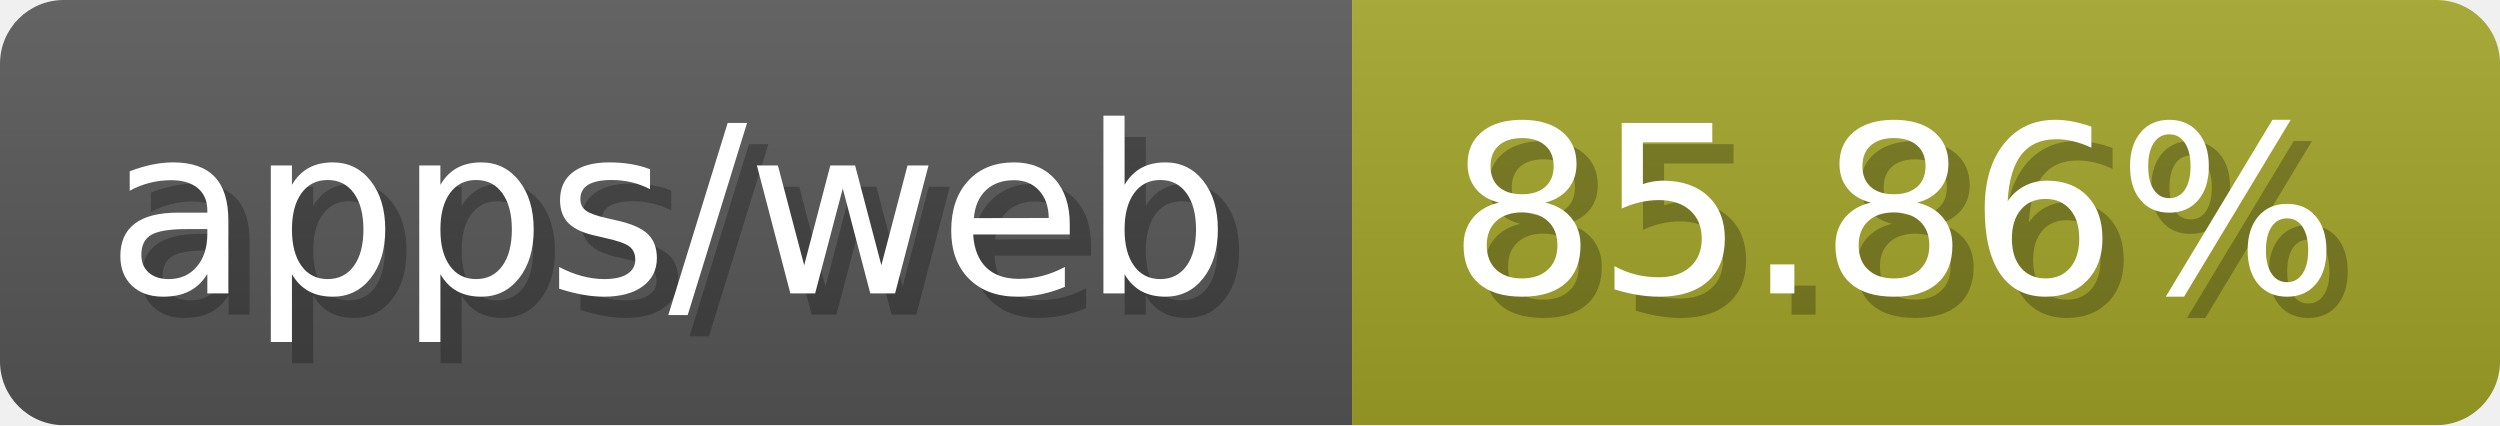
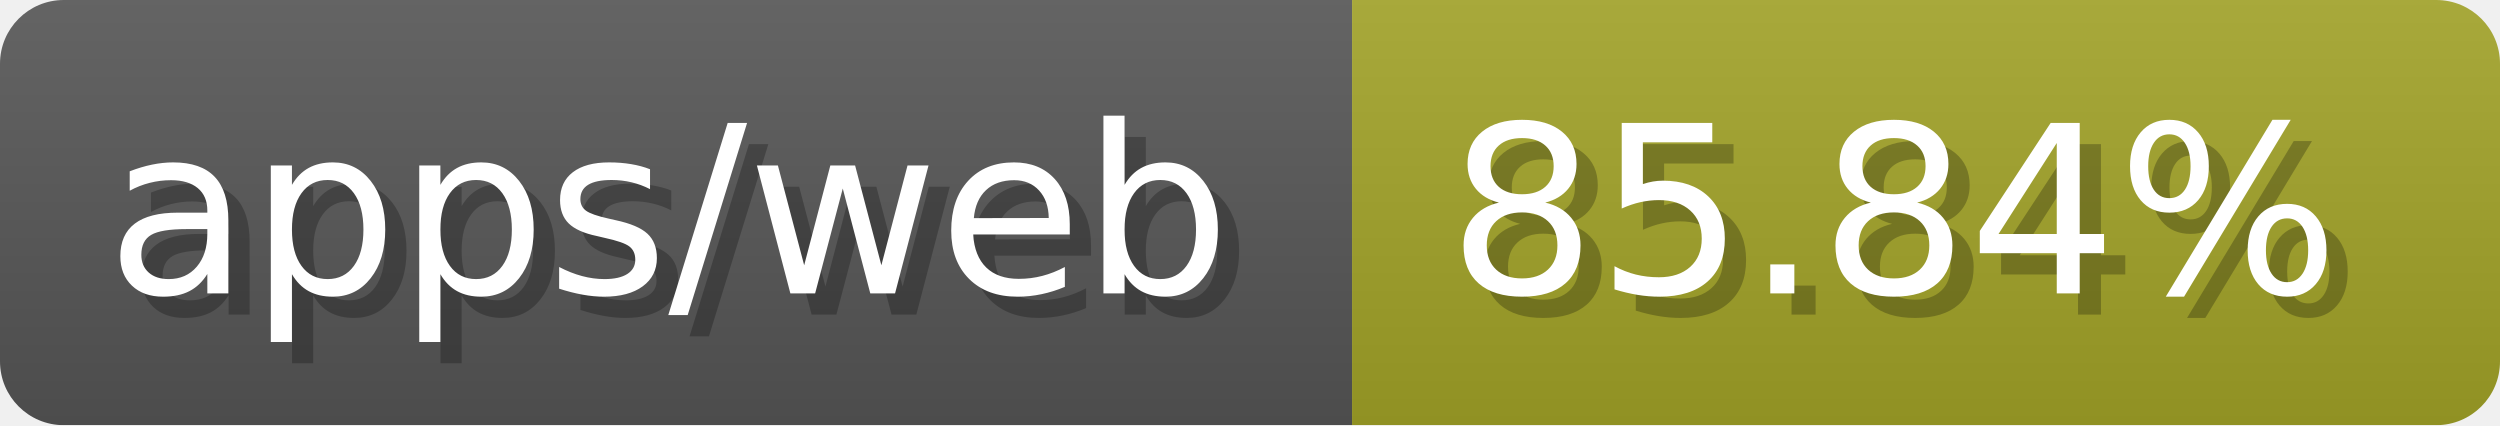
- <svg xmlns="http://www.w3.org/2000/svg" width="117.6" height="20" viewBox="0 0 1176 200" role="img" aria-label="apps/web: 85.86%">
-   <linearGradient id="UxxWG" x2="0" y2="100%">
+ <svg xmlns="http://www.w3.org/2000/svg" width="117.6" height="20" viewBox="0 0 1176 200" role="img" aria-label="apps/web: 85.84%">
+   <linearGradient id="ZYkWs" x2="0" y2="100%">
    <stop offset="0" stop-opacity=".1" stop-color="#EEE" />
    <stop offset="1" stop-opacity=".1" />
  </linearGradient>
-   <mask id="FdxEb">
+   <mask id="mSzOA">
    <rect width="1176" height="200" rx="30" fill="#FFF" />
  </mask>
-   <g mask="url(#FdxEb)">
+   <g mask="url(#mSzOA)">
    <rect width="636" height="200" fill="#555" />
    <rect width="540" height="200" fill="#a0a127" x="636" />
-     <rect width="1176" height="200" fill="url(#UxxWG)" />
+     <rect width="1176" height="200" fill="url(#ZYkWs)" />
  </g>
  <g aria-hidden="true" fill="#fff" text-anchor="start" font-family="Verdana,DejaVu Sans,sans-serif" font-size="110">
    <text x="60" y="148" textLength="536" fill="#000" opacity="0.25">apps/web</text>
    <text x="50" y="138" textLength="536">apps/web</text>
-     <text x="691" y="148" textLength="440" fill="#000" opacity="0.25">85.86%</text>
-     <text x="681" y="138" textLength="440">85.86%</text>
+     <text x="691" y="148" textLength="440" fill="#000" opacity="0.25">85.84%</text>
+     <text x="681" y="138" textLength="440">85.84%</text>
  </g>
</svg>
